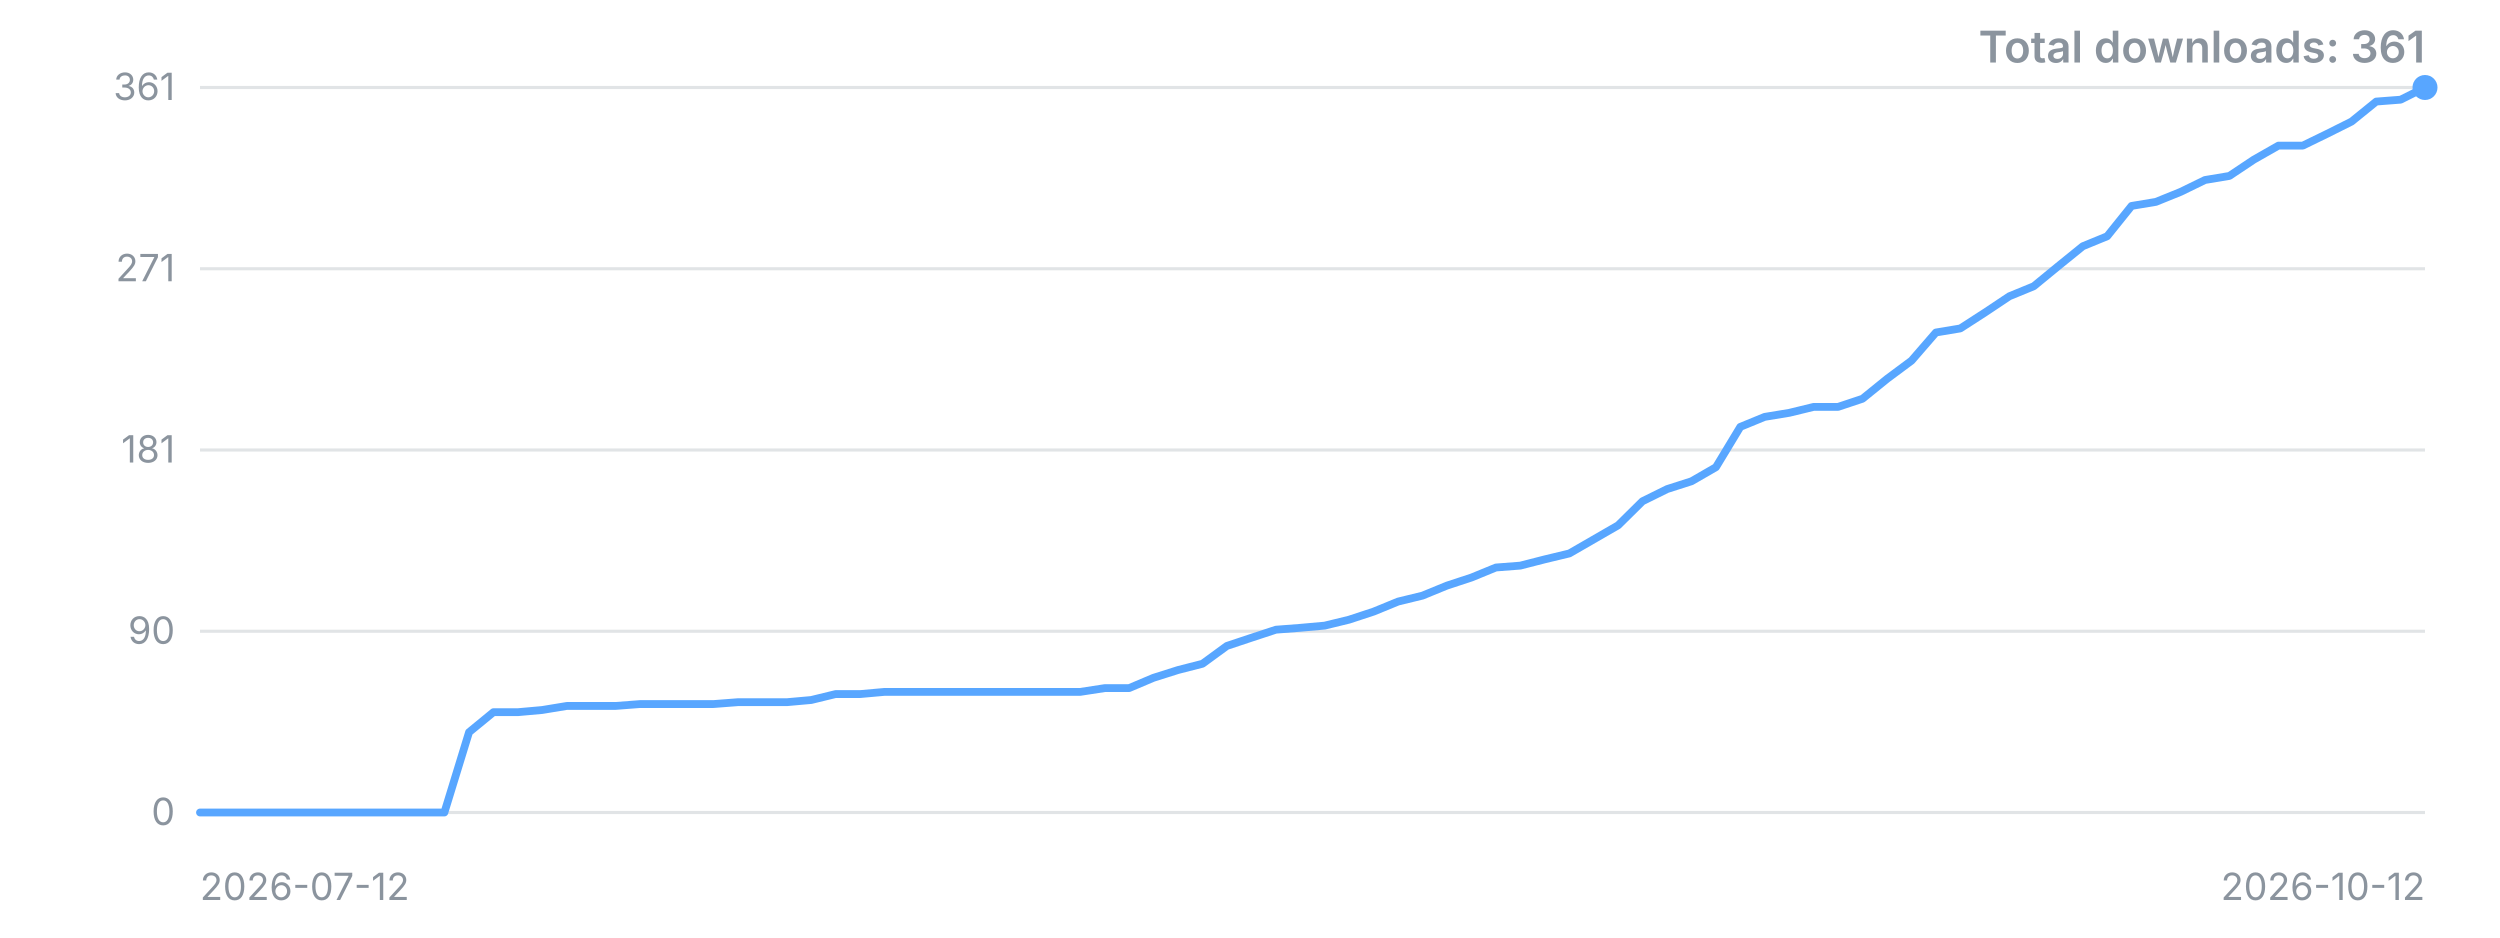
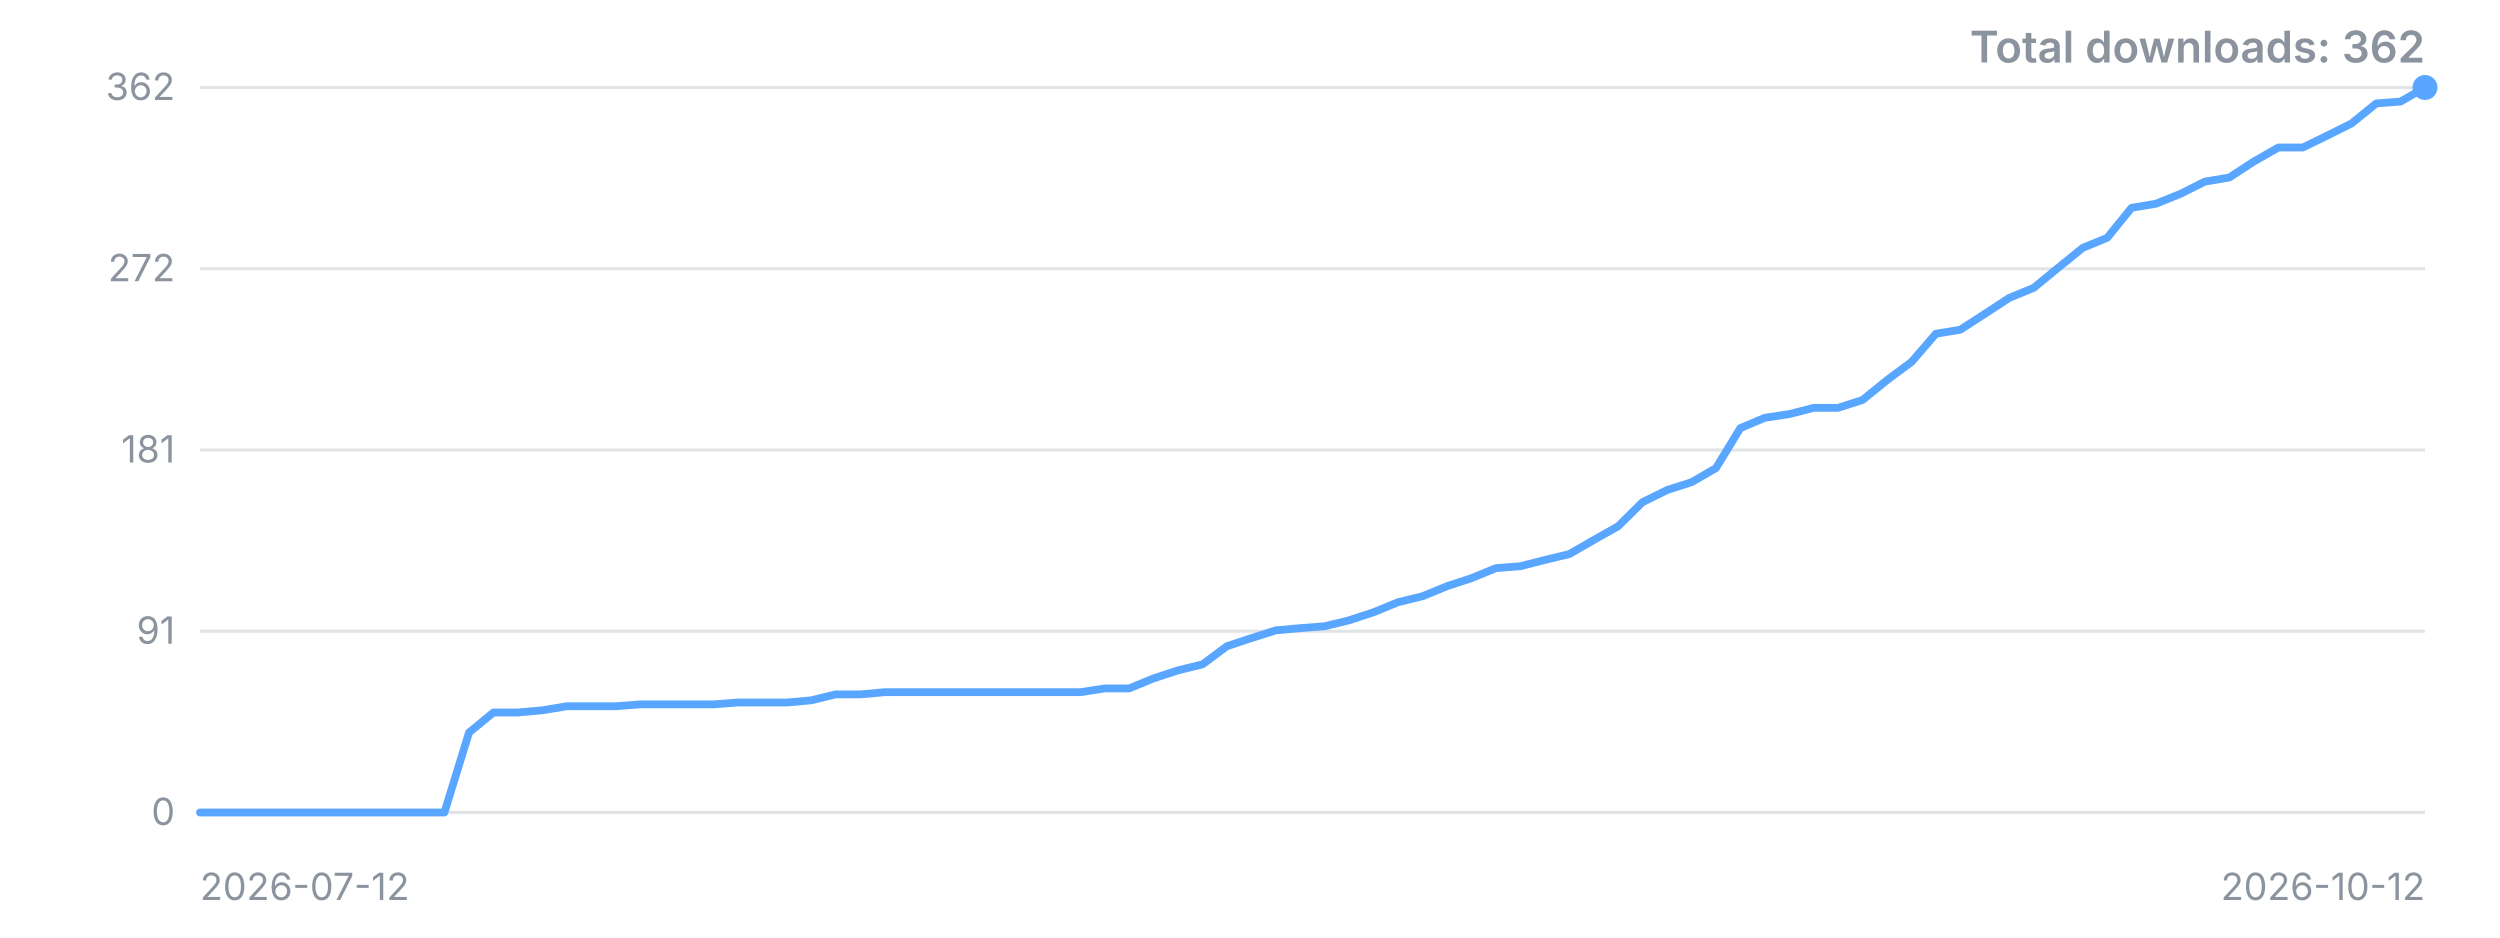
<svg xmlns="http://www.w3.org/2000/svg" width="800" height="300" viewBox="0 0 800 300" role="img" aria-label="Downloads over time">
  <style>.t{font:12px -apple-system,'Segoe UI',sans-serif;fill:#8b949e}.title{font:600 14px -apple-system,'Segoe UI',sans-serif;fill:#8b949e}</style>
  <line x1="64" y1="260.0" x2="776" y2="260.0" stroke="#8b949e" stroke-opacity="0.25" />
  <text x="56" y="260.0" dy="4" text-anchor="end" class="t">0</text>
  <line x1="64" y1="202.0" x2="776" y2="202.0" stroke="#8b949e" stroke-opacity="0.25" />
-   <text x="56" y="202.0" dy="4" text-anchor="end" class="t">90</text>
+   <text x="56" y="202.0" dy="4" text-anchor="end" class="t">91</text>
  <line x1="64" y1="144.0" x2="776" y2="144.0" stroke="#8b949e" stroke-opacity="0.25" />
  <text x="56" y="144.0" dy="4" text-anchor="end" class="t">181</text>
  <line x1="64" y1="86.0" x2="776" y2="86.0" stroke="#8b949e" stroke-opacity="0.25" />
-   <text x="56" y="86.0" dy="4" text-anchor="end" class="t">271</text>
+   <text x="56" y="86.0" dy="4" text-anchor="end" class="t">272</text>
  <line x1="64" y1="28.0" x2="776" y2="28.0" stroke="#8b949e" stroke-opacity="0.25" />
-   <text x="56" y="28.0" dy="4" text-anchor="end" class="t">361</text>
-   <polyline points="64.0,260.0 71.8,260.0 79.6,260.0 87.5,260.0 95.3,260.0 103.1,260.0 110.9,260.0 118.8,260.0 126.6,260.0 134.4,260.0 142.2,260.0 150.1,234.3 157.9,227.9 165.7,227.9 173.5,227.2 181.4,225.9 189.2,225.9 197.0,225.9 204.8,225.3 212.7,225.3 220.5,225.3 228.3,225.3 236.1,224.7 244.0,224.7 251.8,224.7 259.6,224.0 267.4,222.1 275.3,222.1 283.1,221.4 290.9,221.4 298.7,221.4 306.5,221.4 314.4,221.4 322.2,221.4 330.0,221.4 337.8,221.4 345.7,221.4 353.5,220.2 361.3,220.2 369.1,216.9 377.0,214.4 384.8,212.4 392.6,206.7 400.4,204.1 408.3,201.5 416.1,200.9 423.9,200.2 431.7,198.3 439.6,195.7 447.4,192.5 455.2,190.6 463.0,187.4 470.9,184.8 478.7,181.6 486.5,181.0 494.3,179.0 502.2,177.1 510.0,172.6 517.8,168.1 525.6,160.4 533.5,156.5 541.3,154.0 549.1,149.5 556.9,136.6 564.7,133.4 572.6,132.1 580.4,130.2 588.2,130.2 596.0,127.6 603.9,121.2 611.7,115.4 619.5,106.4 627.3,105.1 635.2,100.0 643.0,94.8 650.8,91.6 658.6,85.2 666.5,78.8 674.3,75.6 682.1,65.9 689.9,64.6 697.8,61.4 705.6,57.6 713.4,56.3 721.2,51.1 729.1,46.6 736.9,46.6 744.7,42.8 752.5,38.9 760.4,32.5 768.2,31.9 776.0,28.0" fill="none" stroke="#58a6ff" stroke-width="2.5" stroke-linejoin="round" stroke-linecap="round" />
+   <text x="56" y="28.0" dy="4" text-anchor="end" class="t">362</text>
+   <polyline points="64.0,260.0 71.8,260.0 79.6,260.0 87.5,260.0 95.3,260.0 103.1,260.0 110.9,260.0 118.8,260.0 126.6,260.0 134.4,260.0 142.2,260.0 150.1,234.4 157.9,228.0 165.7,228.0 173.5,227.3 181.4,226.0 189.2,226.0 197.0,226.0 204.8,225.4 212.7,225.4 220.5,225.4 228.3,225.4 236.1,224.8 244.0,224.8 251.8,224.8 259.6,224.1 267.4,222.2 275.3,222.2 283.1,221.5 290.9,221.5 298.7,221.5 306.5,221.5 314.4,221.5 322.2,221.5 330.0,221.5 337.8,221.5 345.7,221.5 353.5,220.3 361.3,220.3 369.1,217.1 377.0,214.5 384.8,212.6 392.6,206.8 400.4,204.2 408.3,201.7 416.1,201.0 423.9,200.4 431.7,198.5 439.6,195.9 447.4,192.7 455.2,190.8 463.0,187.6 470.9,185.0 478.7,181.8 486.5,181.2 494.3,179.2 502.2,177.3 510.0,172.8 517.8,168.4 525.6,160.7 533.5,156.8 541.3,154.3 549.1,149.8 556.9,137.0 564.7,133.7 572.6,132.5 580.4,130.5 588.2,130.5 596.0,128.0 603.9,121.6 611.7,115.8 619.5,106.8 627.3,105.5 635.2,100.4 643.0,95.3 650.8,92.1 658.6,85.7 666.5,79.3 674.3,76.1 682.1,66.5 689.9,65.2 697.8,62.0 705.6,58.1 713.4,56.8 721.2,51.7 729.1,47.2 736.9,47.2 744.7,43.4 752.5,39.5 760.4,33.1 768.2,32.5 776.0,28.0" fill="none" stroke="#58a6ff" stroke-width="2.5" stroke-linejoin="round" stroke-linecap="round" />
  <circle cx="776.0" cy="28.0" r="4" fill="#58a6ff" />
  <text x="64" y="288" class="t">2026-07-12</text>
  <text x="776" y="288" text-anchor="end" class="t">2026-10-12</text>
-   <text x="776" y="20" text-anchor="end" class="title">Total downloads: 361</text>
+   <text x="776" y="20" text-anchor="end" class="title">Total downloads: 362</text>
</svg>
